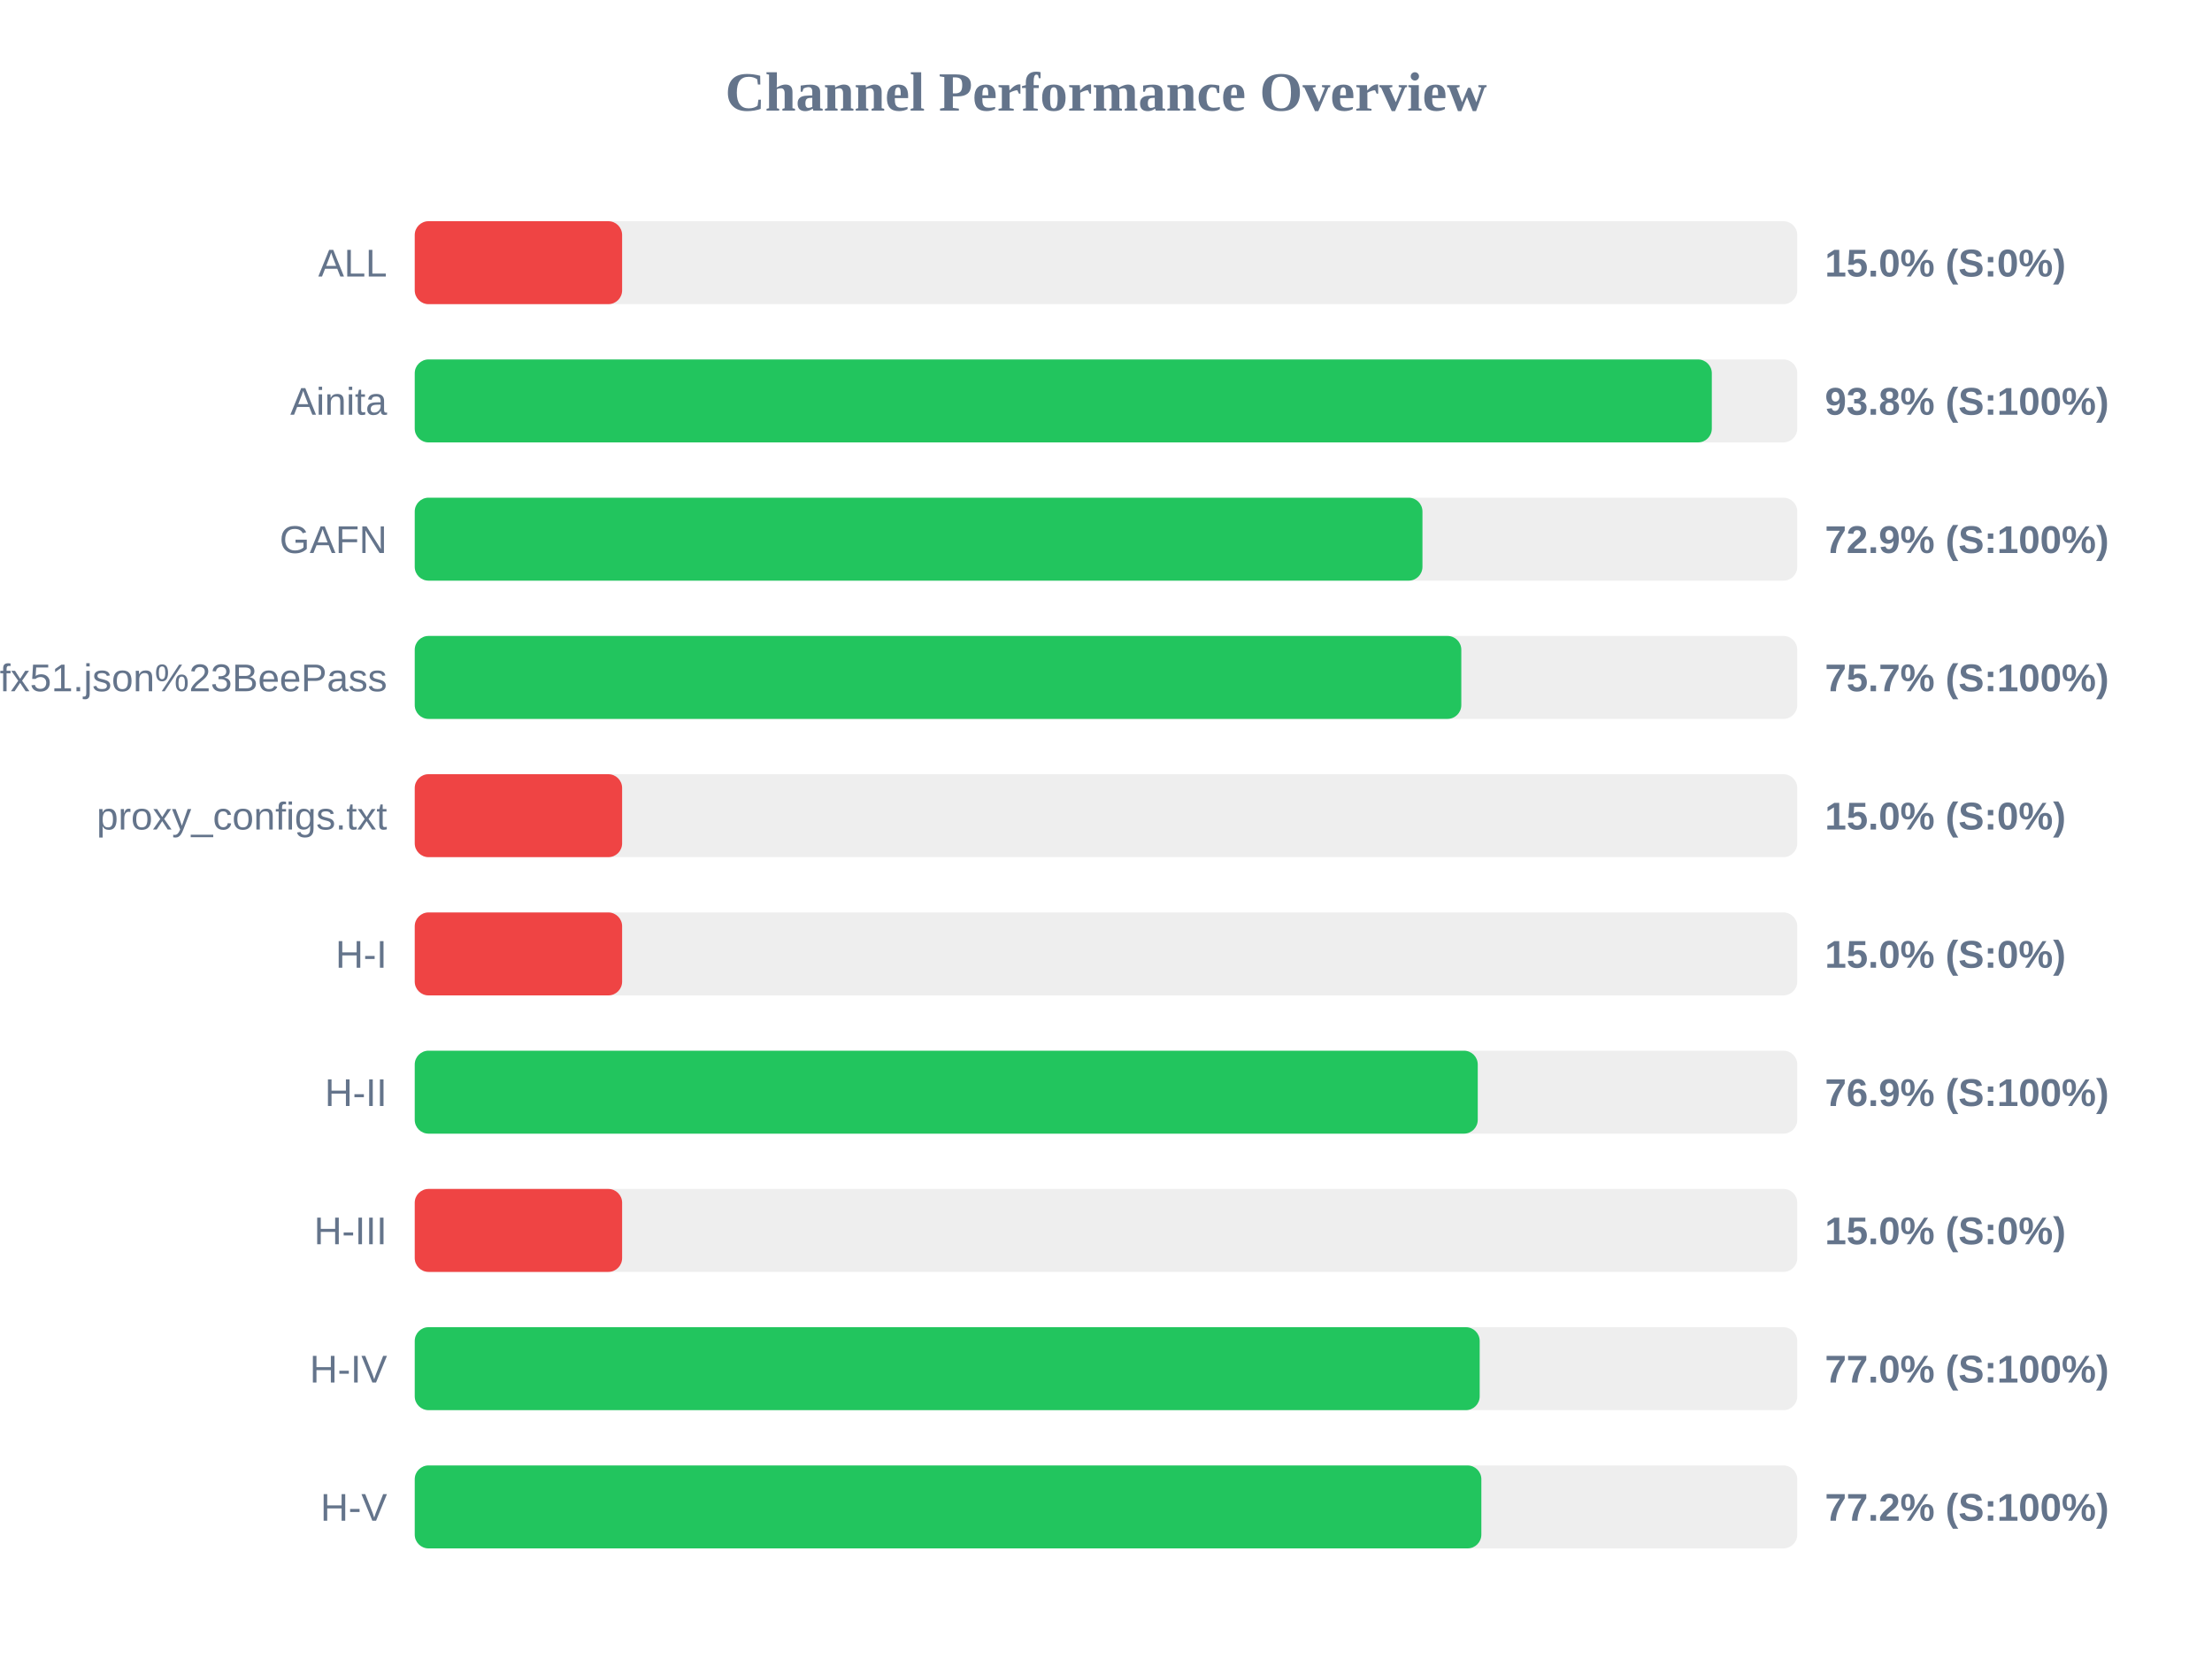
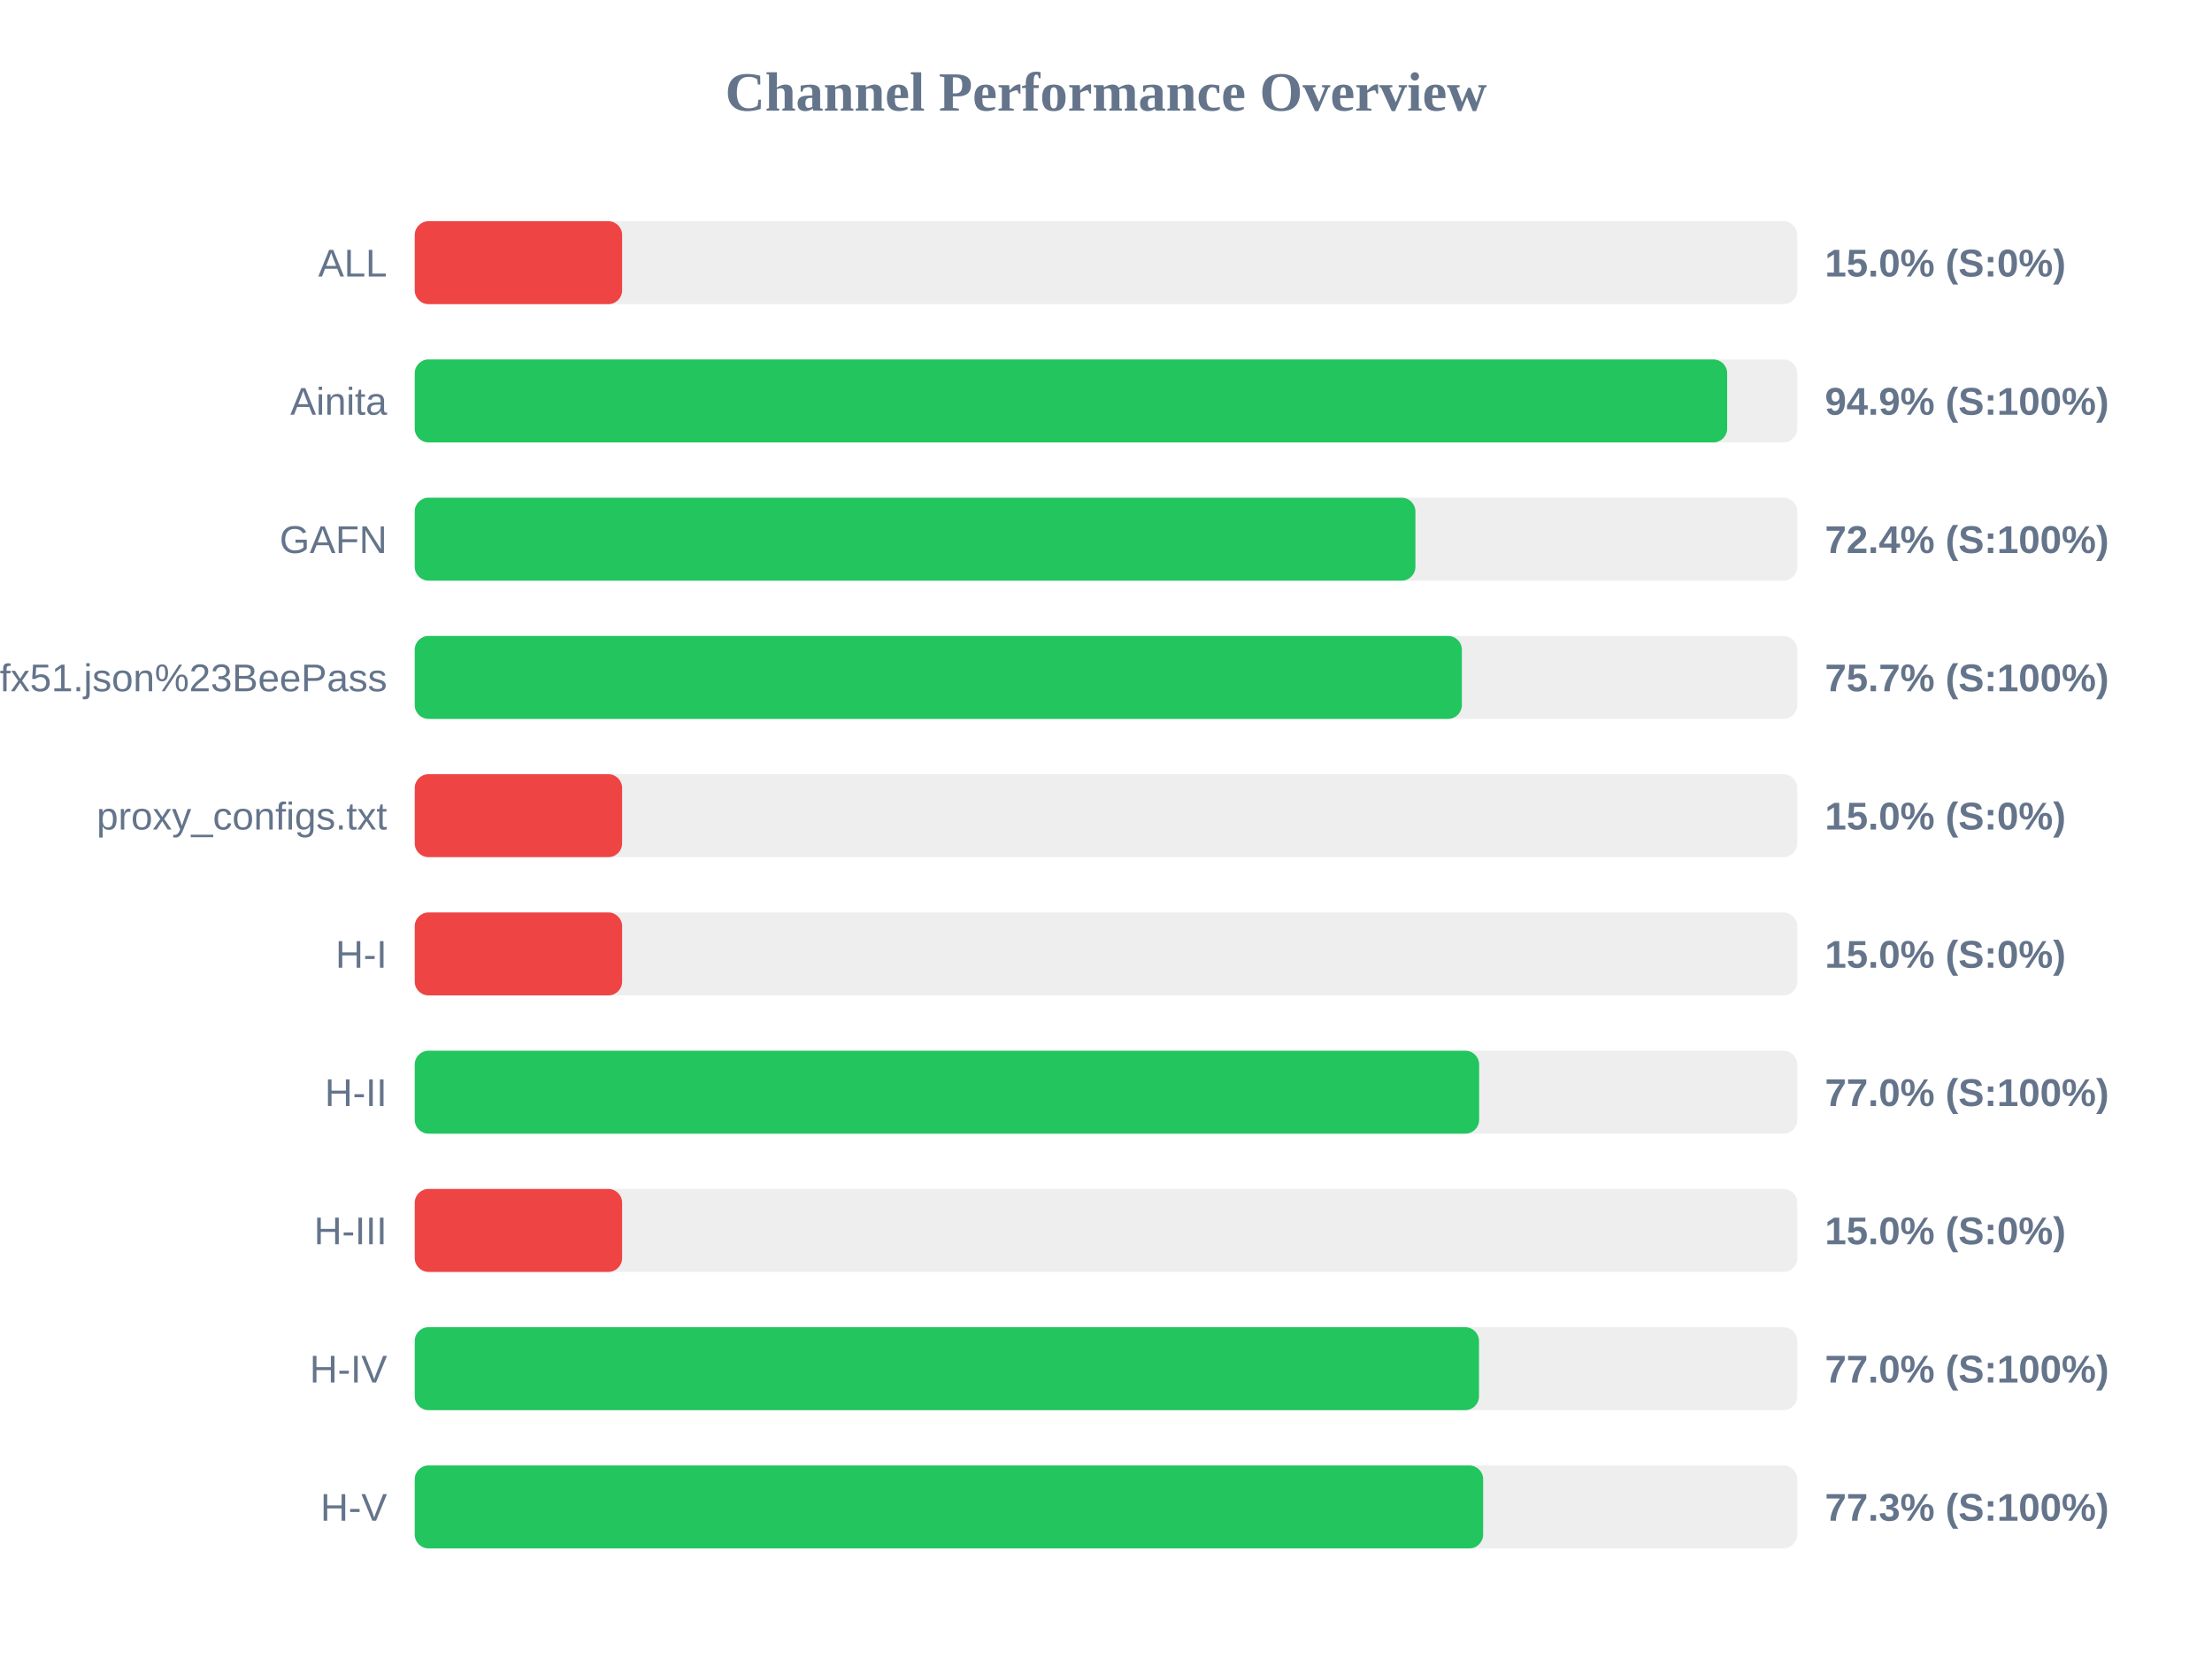
<svg xmlns="http://www.w3.org/2000/svg" width="800" height="600" version="1.1">
  <style>
        .row { font: 14px Arial; fill: #64748b; }
        .score { font: bold 14px Arial; fill: #64748b; }
    </style>
  <text x="400" y="40" text-anchor="middle" font-size="20px" font-weight="bold" fill="#64748b">Channel Performance Overview</text>
  <rect x="150" y="80" width="500" height="30" fill="#eee" rx="5" />
  <rect x="150" y="80" width="75.0" height="30" fill="#ef4444" rx="5" />
  <text x="140" y="100" text-anchor="end" class="row">ALL</text>
  <text x="660" y="100" text-anchor="start" class="score">15.0% (S:0%)</text>
  <rect x="150" y="130" width="500" height="30" fill="#eee" rx="5" />
-   <rect x="150" y="130" width="469.1" height="30" fill="#22c55e" rx="5" />
+   <rect x="150" y="130" width="474.65" height="30" fill="#22c55e" rx="5" />
  <text x="140" y="150" text-anchor="end" class="row">Ainita</text>
-   <text x="660" y="150" text-anchor="start" class="score">93.8% (S:100%)</text>
+   <text x="660" y="150" text-anchor="start" class="score">94.9% (S:100%)</text>
  <rect x="150" y="180" width="500" height="30" fill="#eee" rx="5" />
-   <rect x="150" y="180" width="364.45" height="30" fill="#22c55e" rx="5" />
+   <rect x="150" y="180" width="361.9" height="30" fill="#22c55e" rx="5" />
  <text x="140" y="200" text-anchor="end" class="row">GAFN</text>
-   <text x="660" y="200" text-anchor="start" class="score">72.9% (S:100%)</text>
+   <text x="660" y="200" text-anchor="start" class="score">72.4% (S:100%)</text>
  <rect x="150" y="230" width="500" height="30" fill="#eee" rx="5" />
-   <rect x="150" y="230" width="378.5" height="30" fill="#22c55e" rx="5" />
+   <rect x="150" y="230" width="378.7" height="30" fill="#22c55e" rx="5" />
  <text x="140" y="250" text-anchor="end" class="row">sub?s=ssconf%3A%2F%2Fs3.amazonaws.com%2Fbeedynconprd%2Fzf38bv6oxi1nv3wfkpmxyfl8yj5fargza3foantoalu16vznl0ckxx7bgf1ufx51.json%23BeePass</text>
  <text x="660" y="250" text-anchor="start" class="score">75.7% (S:100%)</text>
  <rect x="150" y="280" width="500" height="30" fill="#eee" rx="5" />
  <rect x="150" y="280" width="75.0" height="30" fill="#ef4444" rx="5" />
  <text x="140" y="300" text-anchor="end" class="row">proxy_configs.txt</text>
  <text x="660" y="300" text-anchor="start" class="score">15.0% (S:0%)</text>
  <rect x="150" y="330" width="500" height="30" fill="#eee" rx="5" />
  <rect x="150" y="330" width="75.0" height="30" fill="#ef4444" rx="5" />
  <text x="140" y="350" text-anchor="end" class="row">H-I</text>
  <text x="660" y="350" text-anchor="start" class="score">15.0% (S:0%)</text>
  <rect x="150" y="380" width="500" height="30" fill="#eee" rx="5" />
-   <rect x="150" y="380" width="384.45" height="30" fill="#22c55e" rx="5" />
+   <rect x="150" y="380" width="384.95" height="30" fill="#22c55e" rx="5" />
  <text x="140" y="400" text-anchor="end" class="row">H-II</text>
-   <text x="660" y="400" text-anchor="start" class="score">76.9% (S:100%)</text>
+   <text x="660" y="400" text-anchor="start" class="score">77.0% (S:100%)</text>
  <rect x="150" y="430" width="500" height="30" fill="#eee" rx="5" />
  <rect x="150" y="430" width="75.0" height="30" fill="#ef4444" rx="5" />
  <text x="140" y="450" text-anchor="end" class="row">H-III</text>
  <text x="660" y="450" text-anchor="start" class="score">15.0% (S:0%)</text>
  <rect x="150" y="480" width="500" height="30" fill="#eee" rx="5" />
-   <rect x="150" y="480" width="385.15" height="30" fill="#22c55e" rx="5" />
+   <rect x="150" y="480" width="384.9" height="30" fill="#22c55e" rx="5" />
  <text x="140" y="500" text-anchor="end" class="row">H-IV</text>
  <text x="660" y="500" text-anchor="start" class="score">77.0% (S:100%)</text>
  <rect x="150" y="530" width="500" height="30" fill="#eee" rx="5" />
-   <rect x="150" y="530" width="385.75" height="30" fill="#22c55e" rx="5" />
+   <rect x="150" y="530" width="386.4" height="30" fill="#22c55e" rx="5" />
  <text x="140" y="550" text-anchor="end" class="row">H-V</text>
-   <text x="660" y="550" text-anchor="start" class="score">77.2% (S:100%)</text>
+   <text x="660" y="550" text-anchor="start" class="score">77.3% (S:100%)</text>
</svg>
